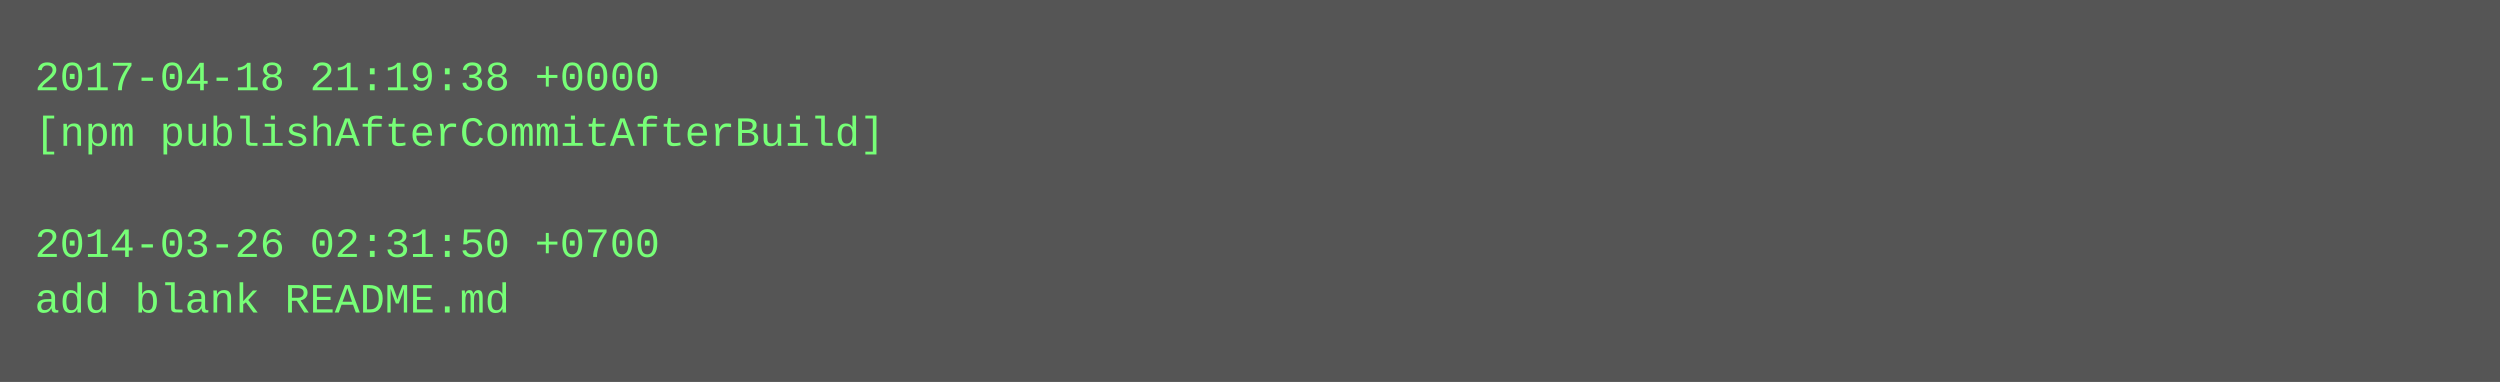
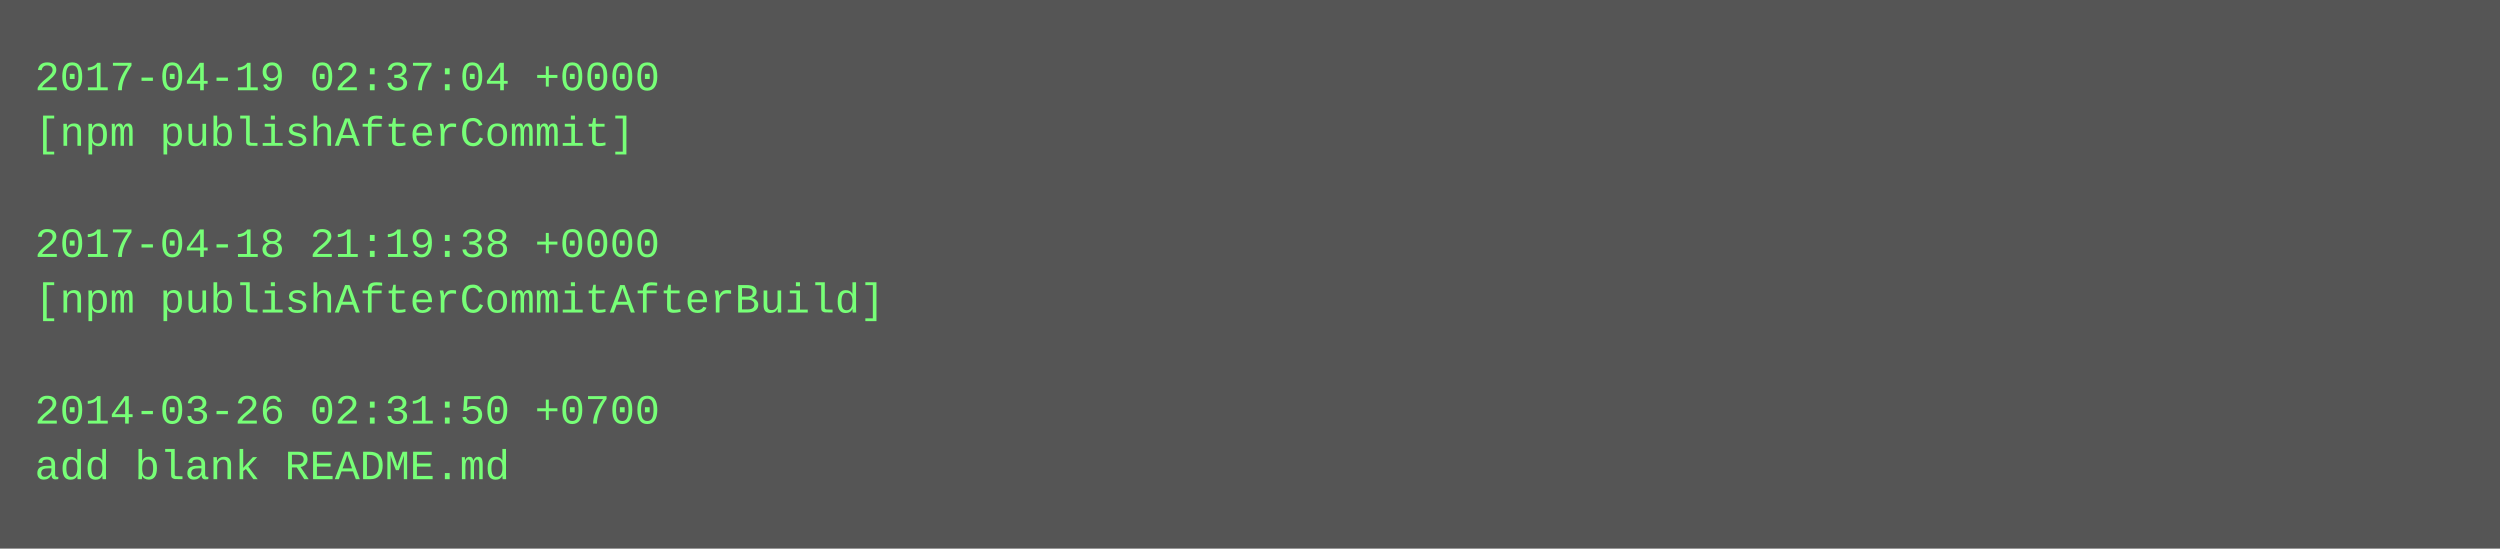
- <svg xmlns="http://www.w3.org/2000/svg" height="110" width="720">
-   <rect height="110" fill="#555" width="720" />
+ <svg xmlns="http://www.w3.org/2000/svg" height="158" width="720">
+   <rect height="158" fill="#555" width="720" />
  <text fill="#7f7" font-family="Courier New" font-size="12" xml:space="preserve">
-     <tspan x="10" y="26">2017-04-18 21:19:38 +0000</tspan>
-     <tspan x="10" y="42">[npm publishAfterCommitAfterBuild]</tspan>
+     <tspan x="10" y="26">2017-04-19 02:37:04 +0000</tspan>
+     <tspan x="10" y="42">[npm publishAfterCommit]</tspan>
    <tspan x="10" y="58" />
-     <tspan x="10" y="74">2014-03-26 02:31:50 +0700</tspan>
-     <tspan x="10" y="90">add blank README.md</tspan>
+     <tspan x="10" y="74">2017-04-18 21:19:38 +0000</tspan>
+     <tspan x="10" y="90">[npm publishAfterCommitAfterBuild]</tspan>
+     <tspan x="10" y="106" />
+     <tspan x="10" y="122">2014-03-26 02:31:50 +0700</tspan>
+     <tspan x="10" y="138">add blank README.md</tspan>
  </text>
</svg>
